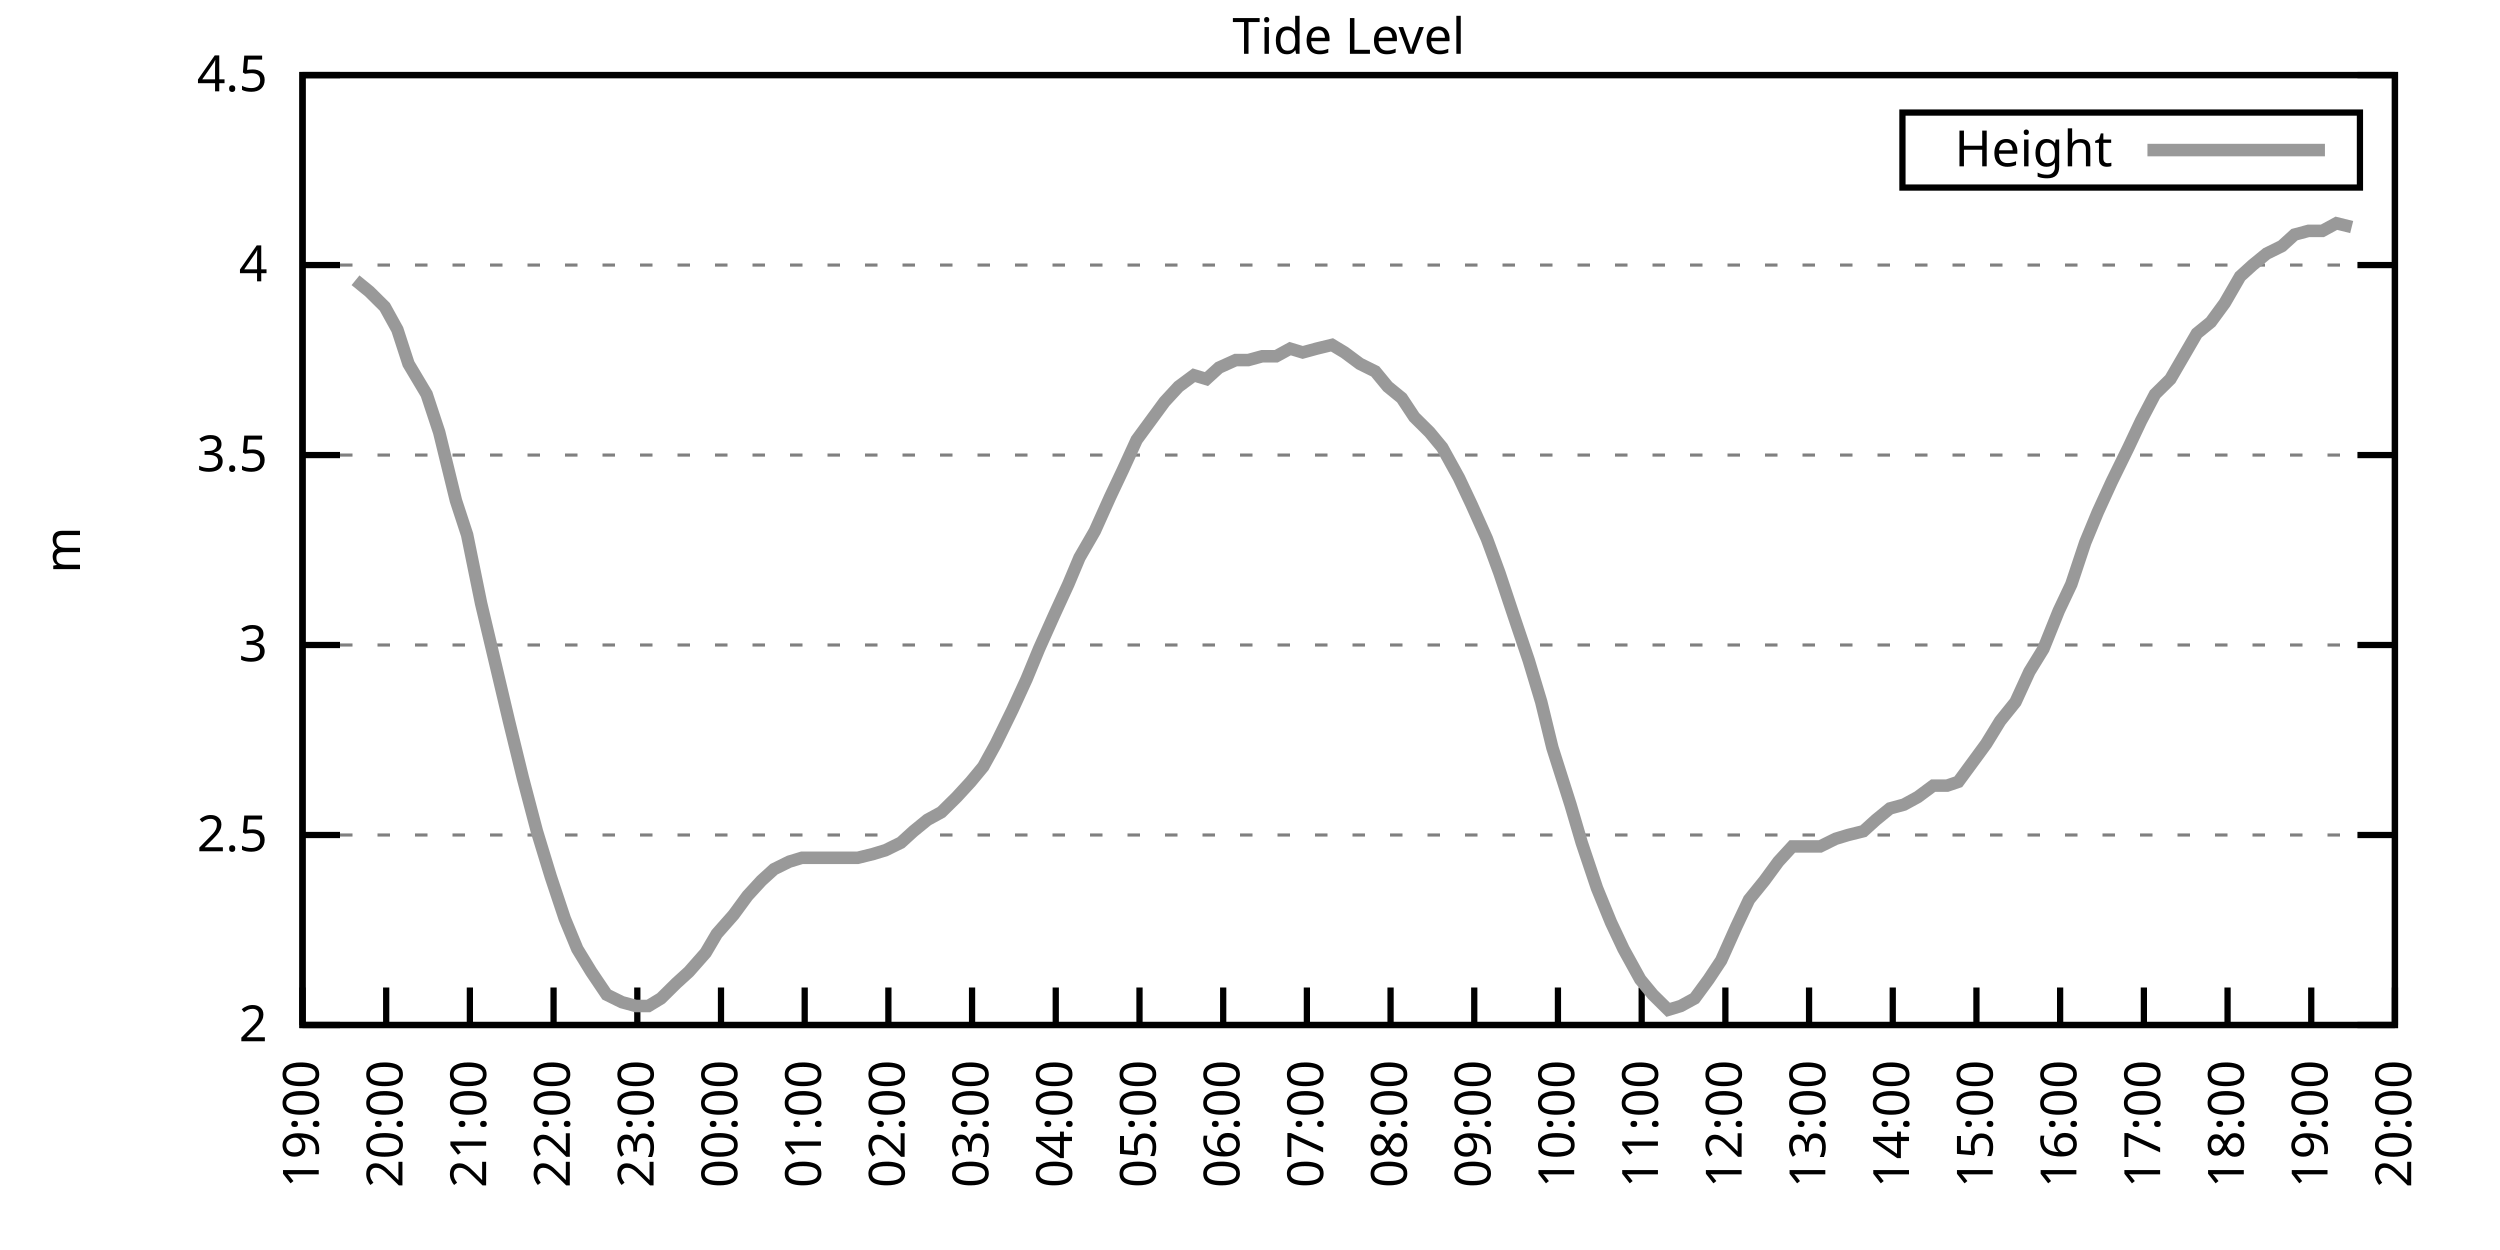
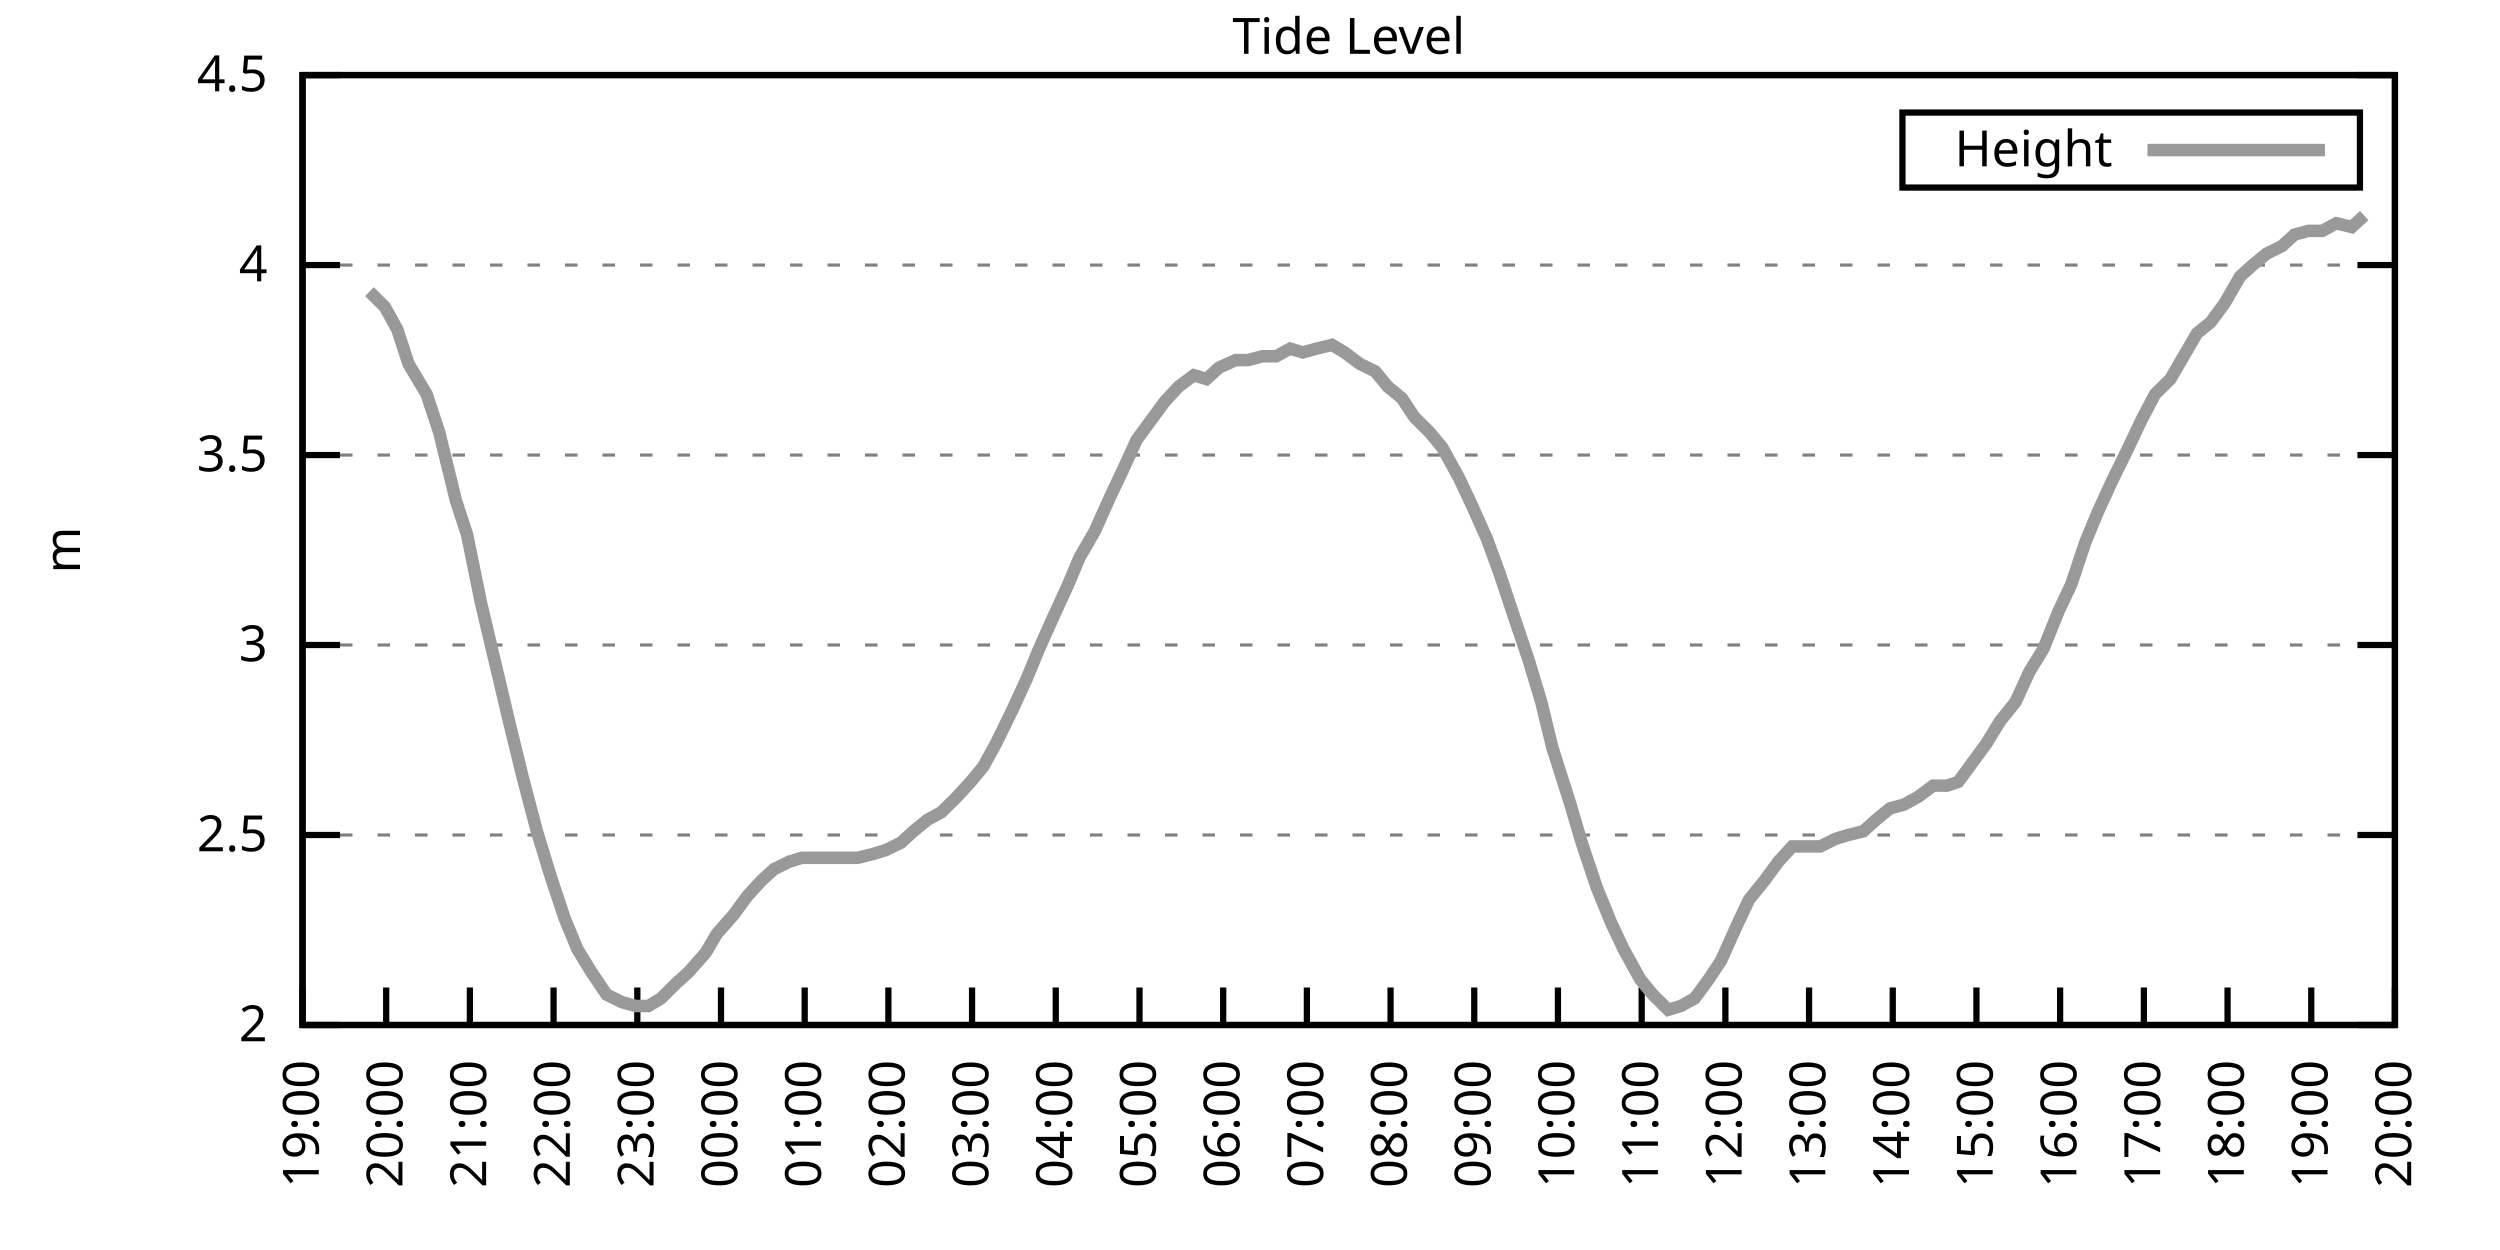
<svg xmlns="http://www.w3.org/2000/svg" xmlns:xlink="http://www.w3.org/1999/xlink" width="400" height="200" viewBox="0 0 400 200">
  <g id="gnuplot_canvas">
    <rect x="0" y="0" width="400" height="200" fill="none" />
    <defs>
      <circle id="gpDot" r="0.5" stroke-width="0.5" stroke="currentColor" />
      <path id="gpPt0" stroke-width="0.333" stroke="currentColor" d="M-1,0 h2 M0,-1 v2" />
      <path id="gpPt1" stroke-width="0.333" stroke="currentColor" d="M-1,-1 L1,1 M1,-1 L-1,1" />
      <path id="gpPt2" stroke-width="0.333" stroke="currentColor" d="M-1,0 L1,0 M0,-1 L0,1 M-1,-1 L1,1 M-1,1 L1,-1" />
      <rect id="gpPt3" stroke-width="0.333" stroke="currentColor" x="-1" y="-1" width="2" height="2" />
      <rect id="gpPt4" stroke-width="0.333" stroke="currentColor" fill="currentColor" x="-1" y="-1" width="2" height="2" />
      <circle id="gpPt5" stroke-width="0.333" stroke="currentColor" cx="0" cy="0" r="1" />
      <use xlink:href="#gpPt5" id="gpPt6" fill="currentColor" stroke="none" />
      <path id="gpPt7" stroke-width="0.333" stroke="currentColor" d="M0,-1.33 L-1.33,0.67 L1.33,0.67 z" />
      <use xlink:href="#gpPt7" id="gpPt8" fill="currentColor" stroke="none" />
      <use xlink:href="#gpPt7" id="gpPt9" stroke="currentColor" transform="rotate(180)" />
      <use xlink:href="#gpPt9" id="gpPt10" fill="currentColor" stroke="none" />
      <use xlink:href="#gpPt3" id="gpPt11" stroke="currentColor" transform="rotate(45)" />
      <use xlink:href="#gpPt11" id="gpPt12" fill="currentColor" stroke="none" />
      <path id="gpPt13" stroke-width="0.333" stroke="currentColor" d="M0,1.330 L1.265,0.411 L0.782,-1.067 L-0.782,-1.076 L-1.265,0.411 z" />
      <use xlink:href="#gpPt13" id="gpPt14" fill="currentColor" stroke="none" />
      <filter id="textbox" filterUnits="objectBoundingBox" x="0" y="0" height="1" width="1">
        <feFlood flood-color="white" flood-opacity="1" result="bgnd" />
        <feComposite in="SourceGraphic" in2="bgnd" operator="atop" />
      </filter>
      <filter id="greybox" filterUnits="objectBoundingBox" x="0" y="0" height="1" width="1">
        <feFlood flood-color="lightgrey" flood-opacity="1" result="grey" />
        <feComposite in="SourceGraphic" in2="grey" operator="atop" />
      </filter>
    </defs>
    <g fill="none" color="white" stroke="currentColor" stroke-width="1.00" stroke-linecap="butt" stroke-linejoin="miter">
</g>
    <g fill="none" color="black" stroke="currentColor" stroke-width="1.00" stroke-linecap="butt" stroke-linejoin="miter">
      <g stroke="none" shape-rendering="crispEdges">
        <polygon fill="rgb(255, 255, 255)" points="48.40,164.00 383.18,164.00 383.18,12.02 48.40,12.02 " />
      </g>
    </g>
    <g fill="none" color="black" stroke="currentColor" stroke-width="1.00" stroke-linecap="butt" stroke-linejoin="miter">
</g>
    <g fill="none" color="black" stroke="black" stroke-width="0.50" stroke-linecap="butt" stroke-linejoin="miter">
</g>
    <g fill="none" color="gray" stroke="currentColor" stroke-width="0.50" stroke-linecap="butt" stroke-linejoin="miter">
      <path stroke="gray" stroke-dasharray="2,4" class="gridline" d="M48.40,164.00 L383.19,164.00  " />
    </g>
    <g fill="none" color="gray" stroke="gray" stroke-width="1.00" stroke-linecap="butt" stroke-linejoin="miter">
</g>
    <g fill="none" color="black" stroke="currentColor" stroke-width="1.00" stroke-linecap="butt" stroke-linejoin="miter">
      <path stroke="black" d="M48.40,164.00 L54.40,164.00 M383.19,164.00 L377.19,164.00  " />
      <g transform="translate(42.80,166.60)" stroke="none" fill="black" font-family="Sans" font-size="8.00" text-anchor="end">
        <text>
          <tspan font-family="Sans"> 2</tspan>
        </text>
      </g>
    </g>
    <g fill="none" color="black" stroke="currentColor" stroke-width="1.00" stroke-linecap="butt" stroke-linejoin="miter">
</g>
    <g fill="none" color="black" stroke="black" stroke-width="0.50" stroke-linecap="butt" stroke-linejoin="miter">
</g>
    <g fill="none" color="gray" stroke="currentColor" stroke-width="0.50" stroke-linecap="butt" stroke-linejoin="miter">
      <path stroke="gray" stroke-dasharray="2,4" class="gridline" d="M48.40,133.60 L383.19,133.60  " />
    </g>
    <g fill="none" color="gray" stroke="gray" stroke-width="1.00" stroke-linecap="butt" stroke-linejoin="miter">
</g>
    <g fill="none" color="black" stroke="currentColor" stroke-width="1.00" stroke-linecap="butt" stroke-linejoin="miter">
      <path stroke="black" d="M48.40,133.60 L54.40,133.60 M383.19,133.60 L377.19,133.60  " />
      <g transform="translate(42.80,136.20)" stroke="none" fill="black" font-family="Sans" font-size="8.00" text-anchor="end">
        <text>
          <tspan font-family="Sans"> 2.5</tspan>
        </text>
      </g>
    </g>
    <g fill="none" color="black" stroke="currentColor" stroke-width="1.00" stroke-linecap="butt" stroke-linejoin="miter">
</g>
    <g fill="none" color="black" stroke="black" stroke-width="0.50" stroke-linecap="butt" stroke-linejoin="miter">
</g>
    <g fill="none" color="gray" stroke="currentColor" stroke-width="0.50" stroke-linecap="butt" stroke-linejoin="miter">
      <path stroke="gray" stroke-dasharray="2,4" class="gridline" d="M48.40,103.20 L383.19,103.20  " />
    </g>
    <g fill="none" color="gray" stroke="gray" stroke-width="1.00" stroke-linecap="butt" stroke-linejoin="miter">
</g>
    <g fill="none" color="black" stroke="currentColor" stroke-width="1.00" stroke-linecap="butt" stroke-linejoin="miter">
      <path stroke="black" d="M48.40,103.20 L54.40,103.20 M383.19,103.20 L377.19,103.20  " />
      <g transform="translate(42.80,105.80)" stroke="none" fill="black" font-family="Sans" font-size="8.00" text-anchor="end">
        <text>
          <tspan font-family="Sans"> 3</tspan>
        </text>
      </g>
    </g>
    <g fill="none" color="black" stroke="currentColor" stroke-width="1.00" stroke-linecap="butt" stroke-linejoin="miter">
</g>
    <g fill="none" color="black" stroke="black" stroke-width="0.50" stroke-linecap="butt" stroke-linejoin="miter">
</g>
    <g fill="none" color="gray" stroke="currentColor" stroke-width="0.50" stroke-linecap="butt" stroke-linejoin="miter">
      <path stroke="gray" stroke-dasharray="2,4" class="gridline" d="M48.40,72.81 L383.19,72.81  " />
    </g>
    <g fill="none" color="gray" stroke="gray" stroke-width="1.00" stroke-linecap="butt" stroke-linejoin="miter">
</g>
    <g fill="none" color="black" stroke="currentColor" stroke-width="1.00" stroke-linecap="butt" stroke-linejoin="miter">
      <path stroke="black" d="M48.40,72.81 L54.40,72.81 M383.19,72.81 L377.19,72.81  " />
      <g transform="translate(42.80,75.41)" stroke="none" fill="black" font-family="Sans" font-size="8.00" text-anchor="end">
        <text>
          <tspan font-family="Sans"> 3.5</tspan>
        </text>
      </g>
    </g>
    <g fill="none" color="black" stroke="currentColor" stroke-width="1.00" stroke-linecap="butt" stroke-linejoin="miter">
</g>
    <g fill="none" color="black" stroke="black" stroke-width="0.50" stroke-linecap="butt" stroke-linejoin="miter">
</g>
    <g fill="none" color="gray" stroke="currentColor" stroke-width="0.50" stroke-linecap="butt" stroke-linejoin="miter">
      <path stroke="gray" stroke-dasharray="2,4" class="gridline" d="M48.40,42.41 L383.19,42.41  " />
    </g>
    <g fill="none" color="gray" stroke="gray" stroke-width="1.00" stroke-linecap="butt" stroke-linejoin="miter">
</g>
    <g fill="none" color="black" stroke="currentColor" stroke-width="1.00" stroke-linecap="butt" stroke-linejoin="miter">
      <path stroke="black" d="M48.40,42.41 L54.40,42.41 M383.19,42.41 L377.19,42.41  " />
      <g transform="translate(42.80,45.01)" stroke="none" fill="black" font-family="Sans" font-size="8.00" text-anchor="end">
        <text>
          <tspan font-family="Sans"> 4</tspan>
        </text>
      </g>
    </g>
    <g fill="none" color="black" stroke="currentColor" stroke-width="1.00" stroke-linecap="butt" stroke-linejoin="miter">
</g>
    <g fill="none" color="black" stroke="black" stroke-width="0.50" stroke-linecap="butt" stroke-linejoin="miter">
</g>
    <g fill="none" color="gray" stroke="currentColor" stroke-width="0.50" stroke-linecap="butt" stroke-linejoin="miter">
      <path stroke="gray" stroke-dasharray="2,4" class="gridline" d="M48.40,12.01 L383.19,12.01  " />
    </g>
    <g fill="none" color="gray" stroke="gray" stroke-width="1.00" stroke-linecap="butt" stroke-linejoin="miter">
</g>
    <g fill="none" color="black" stroke="currentColor" stroke-width="1.00" stroke-linecap="butt" stroke-linejoin="miter">
      <path stroke="black" d="M48.40,12.01 L54.40,12.01 M383.19,12.01 L377.19,12.01  " />
      <g transform="translate(42.80,14.61)" stroke="none" fill="black" font-family="Sans" font-size="8.00" text-anchor="end">
        <text>
          <tspan font-family="Sans"> 4.5</tspan>
        </text>
      </g>
    </g>
    <g fill="none" color="black" stroke="currentColor" stroke-width="1.00" stroke-linecap="butt" stroke-linejoin="miter">
      <path stroke="black" d="M48.40,164.00 L48.40,158.00  " />
      <g transform="translate(51.00,169.60) rotate(270.00)" stroke="none" fill="black" font-family="Sans" font-size="8.00" text-anchor="end">
        <text>
          <tspan font-family="Sans">19:00</tspan>
        </text>
      </g>
    </g>
    <g fill="none" color="black" stroke="currentColor" stroke-width="1.00" stroke-linecap="butt" stroke-linejoin="miter">
      <path stroke="black" d="M61.79,164.00 L61.79,158.00  " />
      <g transform="translate(64.39,169.60) rotate(270.00)" stroke="none" fill="black" font-family="Sans" font-size="8.00" text-anchor="end">
        <text>
          <tspan font-family="Sans">20:00</tspan>
        </text>
      </g>
    </g>
    <g fill="none" color="black" stroke="currentColor" stroke-width="1.00" stroke-linecap="butt" stroke-linejoin="miter">
      <path stroke="black" d="M75.18,164.00 L75.18,158.00  " />
      <g transform="translate(77.78,169.60) rotate(270.00)" stroke="none" fill="black" font-family="Sans" font-size="8.00" text-anchor="end">
        <text>
          <tspan font-family="Sans">21:00</tspan>
        </text>
      </g>
    </g>
    <g fill="none" color="black" stroke="currentColor" stroke-width="1.00" stroke-linecap="butt" stroke-linejoin="miter">
      <path stroke="black" d="M88.57,164.00 L88.57,158.00  " />
      <g transform="translate(91.17,169.60) rotate(270.00)" stroke="none" fill="black" font-family="Sans" font-size="8.00" text-anchor="end">
        <text>
          <tspan font-family="Sans">22:00</tspan>
        </text>
      </g>
    </g>
    <g fill="none" color="black" stroke="currentColor" stroke-width="1.00" stroke-linecap="butt" stroke-linejoin="miter">
      <path stroke="black" d="M101.97,164.00 L101.97,158.00  " />
      <g transform="translate(104.57,169.60) rotate(270.00)" stroke="none" fill="black" font-family="Sans" font-size="8.00" text-anchor="end">
        <text>
          <tspan font-family="Sans">23:00</tspan>
        </text>
      </g>
    </g>
    <g fill="none" color="black" stroke="currentColor" stroke-width="1.00" stroke-linecap="butt" stroke-linejoin="miter">
      <path stroke="black" d="M115.36,164.00 L115.36,158.00  " />
      <g transform="translate(117.96,169.60) rotate(270.00)" stroke="none" fill="black" font-family="Sans" font-size="8.00" text-anchor="end">
        <text>
          <tspan font-family="Sans">00:00</tspan>
        </text>
      </g>
    </g>
    <g fill="none" color="black" stroke="currentColor" stroke-width="1.00" stroke-linecap="butt" stroke-linejoin="miter">
      <path stroke="black" d="M128.75,164.00 L128.75,158.00  " />
      <g transform="translate(131.35,169.60) rotate(270.00)" stroke="none" fill="black" font-family="Sans" font-size="8.00" text-anchor="end">
        <text>
          <tspan font-family="Sans">01:00</tspan>
        </text>
      </g>
    </g>
    <g fill="none" color="black" stroke="currentColor" stroke-width="1.00" stroke-linecap="butt" stroke-linejoin="miter">
      <path stroke="black" d="M142.14,164.00 L142.14,158.00  " />
      <g transform="translate(144.74,169.60) rotate(270.00)" stroke="none" fill="black" font-family="Sans" font-size="8.00" text-anchor="end">
        <text>
          <tspan font-family="Sans">02:00</tspan>
        </text>
      </g>
    </g>
    <g fill="none" color="black" stroke="currentColor" stroke-width="1.00" stroke-linecap="butt" stroke-linejoin="miter">
      <path stroke="black" d="M155.53,164.00 L155.53,158.00  " />
      <g transform="translate(158.13,169.60) rotate(270.00)" stroke="none" fill="black" font-family="Sans" font-size="8.00" text-anchor="end">
        <text>
          <tspan font-family="Sans">03:00</tspan>
        </text>
      </g>
    </g>
    <g fill="none" color="black" stroke="currentColor" stroke-width="1.00" stroke-linecap="butt" stroke-linejoin="miter">
      <path stroke="black" d="M168.92,164.00 L168.92,158.00  " />
      <g transform="translate(171.52,169.60) rotate(270.00)" stroke="none" fill="black" font-family="Sans" font-size="8.00" text-anchor="end">
        <text>
          <tspan font-family="Sans">04:00</tspan>
        </text>
      </g>
    </g>
    <g fill="none" color="black" stroke="currentColor" stroke-width="1.00" stroke-linecap="butt" stroke-linejoin="miter">
      <path stroke="black" d="M182.32,164.00 L182.32,158.00  " />
      <g transform="translate(184.92,169.60) rotate(270.00)" stroke="none" fill="black" font-family="Sans" font-size="8.00" text-anchor="end">
        <text>
          <tspan font-family="Sans">05:00</tspan>
        </text>
      </g>
    </g>
    <g fill="none" color="black" stroke="currentColor" stroke-width="1.00" stroke-linecap="butt" stroke-linejoin="miter">
      <path stroke="black" d="M195.71,164.00 L195.71,158.00  " />
      <g transform="translate(198.31,169.60) rotate(270.00)" stroke="none" fill="black" font-family="Sans" font-size="8.00" text-anchor="end">
        <text>
          <tspan font-family="Sans">06:00</tspan>
        </text>
      </g>
    </g>
    <g fill="none" color="black" stroke="currentColor" stroke-width="1.00" stroke-linecap="butt" stroke-linejoin="miter">
      <path stroke="black" d="M209.10,164.00 L209.10,158.00  " />
      <g transform="translate(211.70,169.60) rotate(270.00)" stroke="none" fill="black" font-family="Sans" font-size="8.00" text-anchor="end">
        <text>
          <tspan font-family="Sans">07:00</tspan>
        </text>
      </g>
    </g>
    <g fill="none" color="black" stroke="currentColor" stroke-width="1.00" stroke-linecap="butt" stroke-linejoin="miter">
      <path stroke="black" d="M222.49,164.00 L222.49,158.00  " />
      <g transform="translate(225.09,169.60) rotate(270.00)" stroke="none" fill="black" font-family="Sans" font-size="8.00" text-anchor="end">
        <text>
          <tspan font-family="Sans">08:00</tspan>
        </text>
      </g>
    </g>
    <g fill="none" color="black" stroke="currentColor" stroke-width="1.00" stroke-linecap="butt" stroke-linejoin="miter">
      <path stroke="black" d="M235.88,164.00 L235.88,158.00  " />
      <g transform="translate(238.48,169.60) rotate(270.00)" stroke="none" fill="black" font-family="Sans" font-size="8.00" text-anchor="end">
        <text>
          <tspan font-family="Sans">09:00</tspan>
        </text>
      </g>
    </g>
    <g fill="none" color="black" stroke="currentColor" stroke-width="1.00" stroke-linecap="butt" stroke-linejoin="miter">
      <path stroke="black" d="M249.27,164.00 L249.27,158.00  " />
      <g transform="translate(251.87,169.60) rotate(270.00)" stroke="none" fill="black" font-family="Sans" font-size="8.00" text-anchor="end">
        <text>
          <tspan font-family="Sans">10:00</tspan>
        </text>
      </g>
    </g>
    <g fill="none" color="black" stroke="currentColor" stroke-width="1.00" stroke-linecap="butt" stroke-linejoin="miter">
      <path stroke="black" d="M262.67,164.00 L262.67,158.00  " />
      <g transform="translate(265.27,169.60) rotate(270.00)" stroke="none" fill="black" font-family="Sans" font-size="8.00" text-anchor="end">
        <text>
          <tspan font-family="Sans">11:00</tspan>
        </text>
      </g>
    </g>
    <g fill="none" color="black" stroke="currentColor" stroke-width="1.00" stroke-linecap="butt" stroke-linejoin="miter">
      <path stroke="black" d="M276.06,164.00 L276.06,158.00  " />
      <g transform="translate(278.66,169.60) rotate(270.00)" stroke="none" fill="black" font-family="Sans" font-size="8.00" text-anchor="end">
        <text>
          <tspan font-family="Sans">12:00</tspan>
        </text>
      </g>
    </g>
    <g fill="none" color="black" stroke="currentColor" stroke-width="1.00" stroke-linecap="butt" stroke-linejoin="miter">
      <path stroke="black" d="M289.45,164.00 L289.45,158.00  " />
      <g transform="translate(292.05,169.60) rotate(270.00)" stroke="none" fill="black" font-family="Sans" font-size="8.00" text-anchor="end">
        <text>
          <tspan font-family="Sans">13:00</tspan>
        </text>
      </g>
    </g>
    <g fill="none" color="black" stroke="currentColor" stroke-width="1.00" stroke-linecap="butt" stroke-linejoin="miter">
      <path stroke="black" d="M302.84,164.00 L302.84,158.00  " />
      <g transform="translate(305.44,169.60) rotate(270.00)" stroke="none" fill="black" font-family="Sans" font-size="8.00" text-anchor="end">
        <text>
          <tspan font-family="Sans">14:00</tspan>
        </text>
      </g>
    </g>
    <g fill="none" color="black" stroke="currentColor" stroke-width="1.00" stroke-linecap="butt" stroke-linejoin="miter">
      <path stroke="black" d="M316.23,164.00 L316.23,158.00  " />
      <g transform="translate(318.83,169.60) rotate(270.00)" stroke="none" fill="black" font-family="Sans" font-size="8.00" text-anchor="end">
        <text>
          <tspan font-family="Sans">15:00</tspan>
        </text>
      </g>
    </g>
    <g fill="none" color="black" stroke="currentColor" stroke-width="1.00" stroke-linecap="butt" stroke-linejoin="miter">
      <path stroke="black" d="M329.62,164.00 L329.62,158.00  " />
      <g transform="translate(332.22,169.60) rotate(270.00)" stroke="none" fill="black" font-family="Sans" font-size="8.00" text-anchor="end">
        <text>
          <tspan font-family="Sans">16:00</tspan>
        </text>
      </g>
    </g>
    <g fill="none" color="black" stroke="currentColor" stroke-width="1.00" stroke-linecap="butt" stroke-linejoin="miter">
      <path stroke="black" d="M343.02,164.00 L343.02,158.00  " />
      <g transform="translate(345.62,169.60) rotate(270.00)" stroke="none" fill="black" font-family="Sans" font-size="8.00" text-anchor="end">
        <text>
          <tspan font-family="Sans">17:00</tspan>
        </text>
      </g>
    </g>
    <g fill="none" color="black" stroke="currentColor" stroke-width="1.00" stroke-linecap="butt" stroke-linejoin="miter">
      <path stroke="black" d="M356.41,164.00 L356.41,158.00  " />
      <g transform="translate(359.01,169.60) rotate(270.00)" stroke="none" fill="black" font-family="Sans" font-size="8.00" text-anchor="end">
        <text>
          <tspan font-family="Sans">18:00</tspan>
        </text>
      </g>
    </g>
    <g fill="none" color="black" stroke="currentColor" stroke-width="1.00" stroke-linecap="butt" stroke-linejoin="miter">
      <path stroke="black" d="M369.80,164.00 L369.80,158.00  " />
      <g transform="translate(372.40,169.60) rotate(270.00)" stroke="none" fill="black" font-family="Sans" font-size="8.00" text-anchor="end">
        <text>
          <tspan font-family="Sans">19:00</tspan>
        </text>
      </g>
    </g>
    <g fill="none" color="black" stroke="currentColor" stroke-width="1.00" stroke-linecap="butt" stroke-linejoin="miter">
      <path stroke="black" d="M383.19,164.00 L383.19,158.00  " />
      <g transform="translate(385.79,169.60) rotate(270.00)" stroke="none" fill="black" font-family="Sans" font-size="8.00" text-anchor="end">
        <text>
          <tspan font-family="Sans">20:00</tspan>
        </text>
      </g>
    </g>
    <g fill="none" color="black" stroke="currentColor" stroke-width="1.00" stroke-linecap="butt" stroke-linejoin="miter">
</g>
    <g fill="none" color="black" stroke="currentColor" stroke-width="1.00" stroke-linecap="butt" stroke-linejoin="miter">
      <path stroke="black" d="M48.40,12.01 L48.40,164.00 L383.19,164.00 L383.19,12.01 L48.40,12.01 Z  " />
    </g>
    <g fill="none" color="black" stroke="currentColor" stroke-width="1.00" stroke-linecap="butt" stroke-linejoin="miter">
</g>
    <g fill="none" color="black" stroke="currentColor" stroke-width="1.00" stroke-linecap="butt" stroke-linejoin="miter">
      <path stroke="black" d="M304.39,30.01 L304.39,18.01 L377.59,18.01 L377.59,30.01 L304.39,30.01 Z  " />
    </g>
    <g id="Tide_level_plot_1">
      <g fill="none" color="white" stroke="black" stroke-width="2.00" stroke-linecap="butt" stroke-linejoin="miter">
</g>
      <g fill="none" color="black" stroke="currentColor" stroke-width="2.00" stroke-linecap="butt" stroke-linejoin="miter">
        <g transform="translate(337.99,26.61)" stroke="none" fill="black" font-family="Sans" font-size="8.00" text-anchor="end">
          <text>
            <tspan font-family="Sans">Height</tspan>
          </text>
        </g>
      </g>
      <g fill="none" color="black" stroke="currentColor" stroke-width="2.00" stroke-linecap="butt" stroke-linejoin="miter">
-         <path stroke="rgb(153, 153, 153)" d="M343.59,24.01 L371.99,24.01 M56.88,44.84 L59.11,46.66 L61.57,49.10 L63.58,52.74 L65.36,58.21 L68.26,63.08   L70.27,69.16 L72.95,80.10 L74.74,85.57 L76.97,96.52 L79.42,106.85 L81.43,115.36 L83.66,124.48 L85.90,132.99   L88.13,140.29 L90.36,146.98 L92.37,151.84 L94.60,155.49 L97.06,159.14 L99.51,160.35 L101.74,160.96 L103.75,160.96   L105.76,159.74 L108.22,157.31 L110.22,155.49 L112.90,152.45 L114.69,149.41 L117.37,146.37 L119.60,143.33 L121.83,140.90   L123.84,139.07 L126.29,137.86 L128.30,137.25 L130.76,137.25 L132.99,137.25 L135.00,137.25 L137.23,137.25 L139.69,136.64   L141.69,136.03 L144.15,134.82 L146.16,132.99 L148.39,131.17 L150.62,129.95 L153.08,127.52 L155.31,125.09 L157.32,122.66   L159.33,119.01 L162.01,113.54 L164.24,108.68 L166.25,103.81 L168.70,98.34 L170.93,93.48 L172.72,89.22 L175.17,84.97   L177.63,79.49 L179.64,75.24 L181.87,70.37 L184.10,67.33 L186.33,64.29 L188.57,61.86 L191.02,60.04 L193.03,60.65   L195.04,58.82 L197.72,57.61 L199.73,57.61 L201.96,57.00 L204.19,57.00 L206.42,55.78 L208.43,56.39 L210.66,55.78   L213.12,55.18 L215.13,56.39 L217.58,58.21 L220.04,59.43 L222.04,61.86 L224.28,63.69 L226.29,66.73 L228.74,69.16   L230.75,71.59 L233.43,76.45 L235.44,80.71 L237.89,86.18 L239.90,91.65 L242.13,98.34 L244.59,105.64 L246.60,112.32   L248.38,119.62 L251.28,128.74 L253.07,134.82 L255.52,142.11 L257.76,147.59 L259.76,151.84 L262.44,156.70 L264.45,159.14   L266.91,161.57 L268.92,160.96 L271.15,159.74 L273.38,156.70 L275.39,153.66 L277.84,148.19 L279.85,143.94 L282.31,140.90   L284.54,137.86 L286.77,135.43 L288.78,135.43 L291.23,135.43 L293.69,134.21 L295.70,133.60 L298.15,132.99 L300.16,131.17   L302.39,129.35 L304.63,128.74 L306.86,127.52 L309.31,125.70 L311.54,125.70 L313.33,125.09 L316.01,121.44 L317.79,119.01   L320.03,115.36 L322.48,112.32 L324.71,107.46 L326.95,103.81 L329.40,97.73 L331.41,93.48 L333.64,86.79 L335.65,81.93   L337.88,77.06 L340.56,71.59 L342.57,67.33 L344.80,63.08 L347.26,60.65 L351.50,53.35 L353.73,51.53 L355.96,48.49   L358.42,44.23 L360.42,42.41 L362.66,40.58 L365.11,39.37 L367.12,37.54 L369.35,36.94 L371.58,36.94 L373.82,35.72   L376.27,36.33  " />
+         <path stroke="rgb(153, 153, 153)" d="M343.59,24.01 L371.99,24.01 M59.11,46.66 L61.57,49.10 L63.58,52.74 L65.36,58.21 L68.26,63.08 L70.27,69.16   L72.95,80.10 L74.74,85.57 L76.97,96.52 L79.42,106.85 L81.43,115.36 L83.66,124.48 L85.90,132.99 L88.13,140.29   L90.36,146.98 L92.37,151.84 L94.60,155.49 L97.06,159.14 L99.51,160.35 L101.74,160.96 L103.75,160.96 L105.76,159.74   L108.22,157.31 L110.22,155.49 L112.90,152.45 L114.69,149.41 L117.37,146.37 L119.60,143.33 L121.83,140.90 L123.84,139.07   L126.29,137.86 L128.30,137.25 L130.76,137.25 L132.99,137.25 L135.00,137.25 L137.23,137.25 L139.69,136.64 L141.69,136.03   L144.15,134.82 L146.16,132.99 L148.39,131.17 L150.62,129.95 L153.08,127.52 L155.31,125.09 L157.32,122.66 L159.33,119.01   L162.01,113.54 L164.24,108.68 L166.25,103.81 L168.70,98.34 L170.93,93.48 L172.72,89.22 L175.17,84.97 L177.63,79.49   L179.64,75.24 L181.87,70.37 L184.10,67.33 L186.33,64.29 L188.57,61.86 L191.02,60.04 L193.03,60.65 L195.04,58.82   L197.72,57.61 L199.73,57.61 L201.96,57.00 L204.19,57.00 L206.42,55.78 L208.43,56.39 L210.66,55.78 L213.12,55.18   L215.13,56.39 L217.58,58.21 L220.04,59.43 L222.04,61.86 L224.28,63.69 L226.29,66.73 L228.74,69.16 L230.75,71.59   L233.43,76.45 L235.44,80.71 L237.89,86.18 L239.90,91.65 L242.13,98.34 L244.59,105.64 L246.60,112.32 L248.38,119.62   L251.28,128.74 L253.07,134.82 L255.52,142.11 L257.76,147.59 L259.76,151.84 L262.44,156.70 L264.45,159.14 L266.91,161.57   L268.92,160.96 L271.15,159.74 L273.38,156.70 L275.39,153.66 L277.84,148.19 L279.85,143.94 L282.31,140.90 L284.54,137.86   L286.77,135.43 L288.78,135.43 L291.23,135.43 L293.69,134.21 L295.70,133.60 L298.15,132.99 L300.16,131.17 L302.39,129.35   L304.63,128.74 L306.86,127.52 L309.31,125.70 L311.54,125.70 L313.33,125.09 L316.01,121.44 L317.79,119.01 L320.03,115.36   L322.48,112.32 L324.71,107.46 L326.95,103.81 L329.40,97.73 L331.41,93.48 L333.64,86.79 L335.65,81.93 L337.88,77.06   L340.56,71.59 L342.57,67.33 L344.80,63.08 L347.26,60.65 L351.50,53.35 L353.73,51.53 L355.96,48.49 L358.42,44.23   L360.42,42.41 L362.66,40.58 L365.11,39.37 L367.12,37.54 L369.35,36.94 L371.58,36.94 L373.82,35.72 L376.27,36.33   L378.28,34.50  " />
      </g>
    </g>
    <g fill="none" color="black" stroke="currentColor" stroke-width="2.00" stroke-linecap="butt" stroke-linejoin="miter">
</g>
    <g fill="none" color="black" stroke="black" stroke-width="1.00" stroke-linecap="butt" stroke-linejoin="miter">
</g>
    <g fill="none" color="black" stroke="currentColor" stroke-width="1.00" stroke-linecap="butt" stroke-linejoin="miter">
      <path stroke="black" d="M48.40,12.01 L48.40,164.00 L383.19,164.00 L383.19,12.01 L48.40,12.01 Z  " />
      <g transform="translate(12.80,88.01) rotate(270.00)" stroke="none" fill="black" font-family="Sans" font-size="8.00" text-anchor="middle">
        <text>
          <tspan font-family="Sans">m</tspan>
        </text>
      </g>
    </g>
    <g fill="none" color="black" stroke="currentColor" stroke-width="1.00" stroke-linecap="butt" stroke-linejoin="miter">
</g>
    <g fill="none" color="black" stroke="currentColor" stroke-width="1.00" stroke-linecap="butt" stroke-linejoin="miter">
      <g transform="translate(215.79,8.61)" stroke="none" fill="black" font-family="Sans" font-size="8.00" text-anchor="middle">
        <text>
          <tspan font-family="Sans">Tide Level</tspan>
        </text>
      </g>
    </g>
    <g fill="none" color="black" stroke="currentColor" stroke-width="1.00" stroke-linecap="butt" stroke-linejoin="miter">
</g>
  </g>
</svg>
